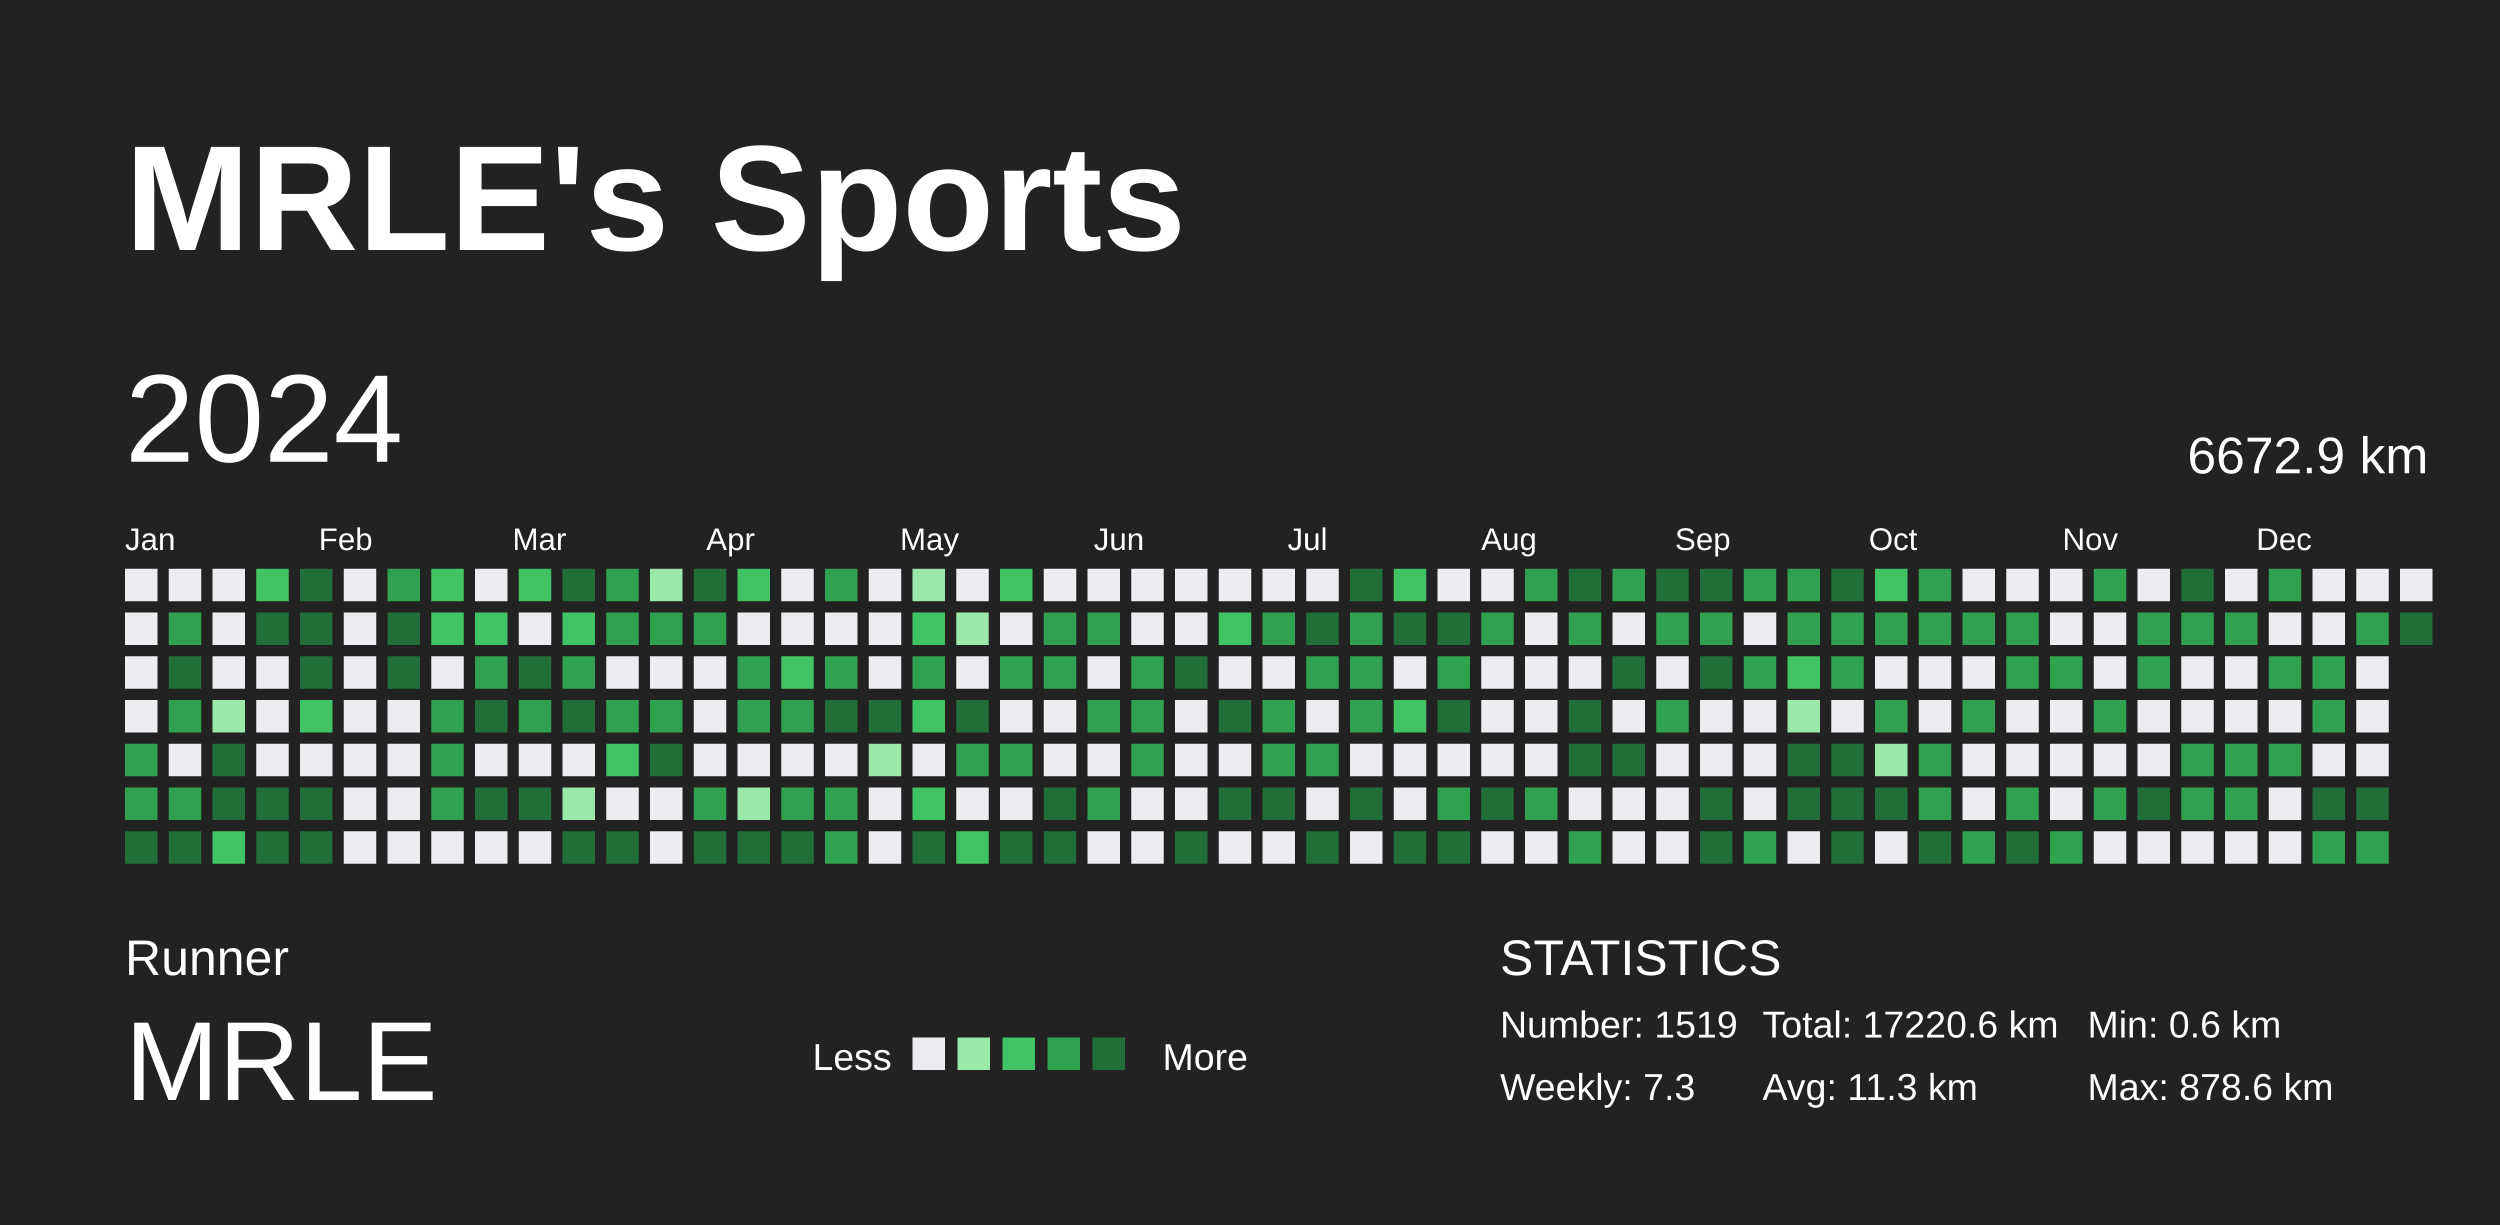
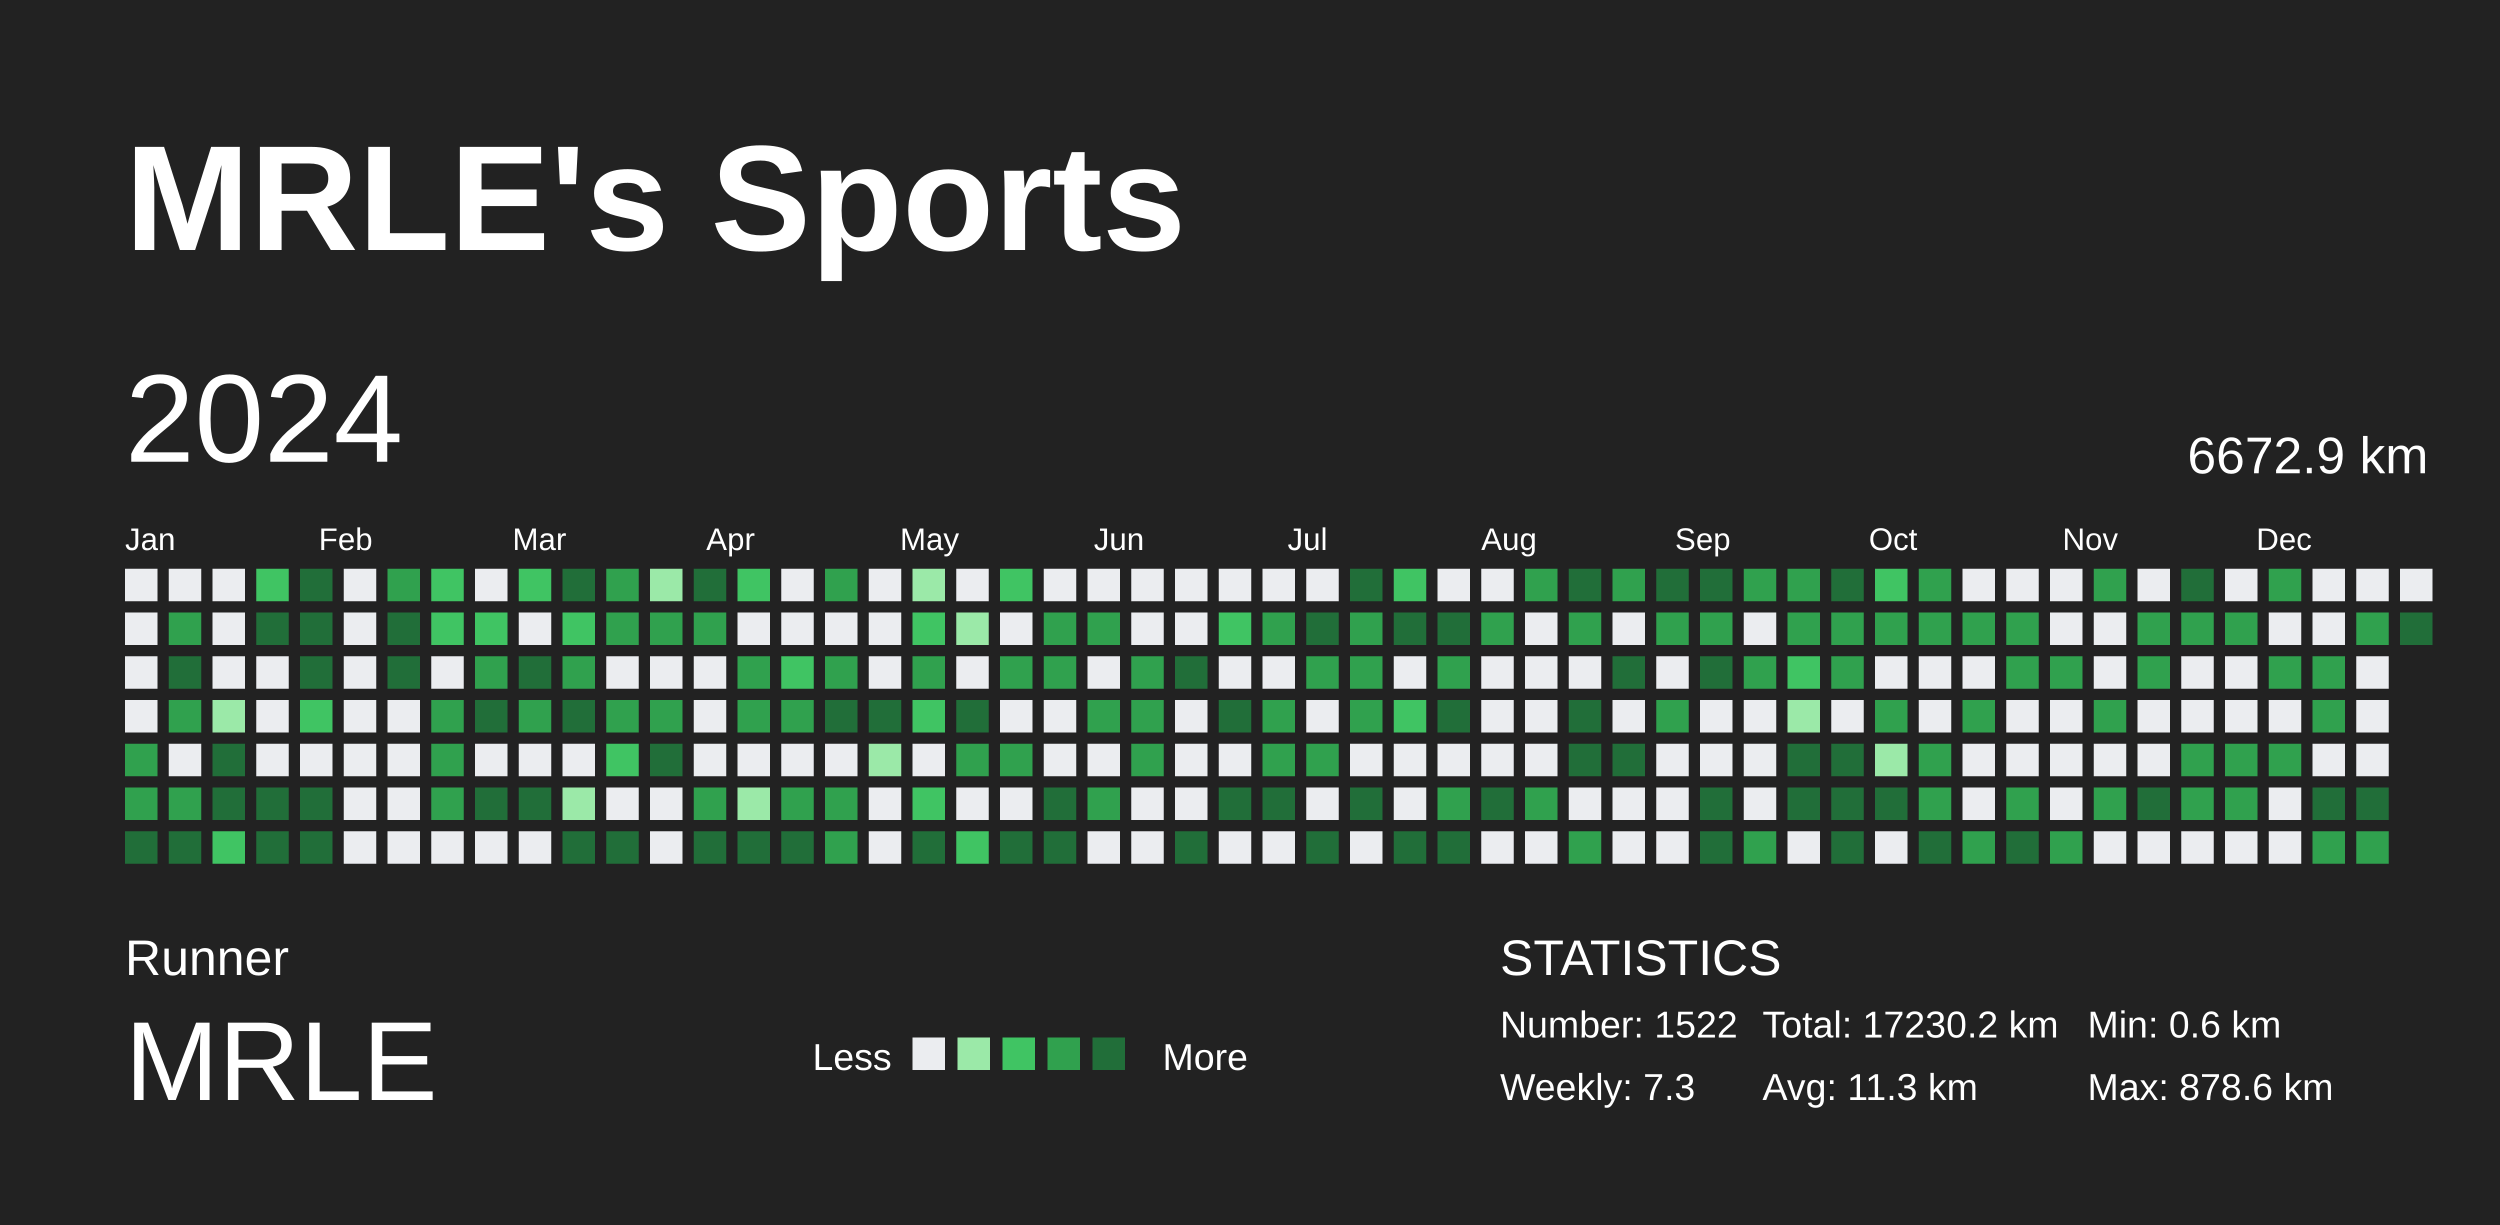
<svg xmlns="http://www.w3.org/2000/svg" baseProfile="full" height="98mm" version="1.1" viewBox="0,0,200,98" width="200mm">
  <defs />
  <rect fill="#222222" height="98" width="200" x="0" y="0" />
  <text fill="#FFFFFF" style="font-size:12px; font-family:Arial; font-weight:bold;" x="10" y="20">MRLE's Sports</text>
  <text fill="#FFFFFF" style="font-size:4px; font-family:Arial" x="10" y="78">Runner</text>
  <text fill="#FFFFFF" style="font-size:9px; font-family:Arial" x="10" y="88">MRLE</text>
  <text fill="#FFFFFF" style="font-size:3px; font-family:Arial" x="65" y="85.6">Less</text>
  <rect fill="#ebedf0" height="2.6" width="2.6" x="73" y="83" />
  <rect fill="#9be9a8" height="2.6" width="2.6" x="76.6" y="83" />
  <rect fill="#40c463" height="2.6" width="2.6" x="80.2" y="83" />
  <rect fill="#30a14e" height="2.6" width="2.6" x="83.8" y="83" />
  <rect fill="#216e39" height="2.6" width="2.6" x="87.4" y="83" />
  <text fill="#FFFFFF" style="font-size:3px; font-family:Arial" x="93" y="85.6">More</text>
  <text fill="#FFFFFF" style="font-size:4px; font-family:Arial" x="120" y="78">STATISTICS</text>
-   <text fill="#FFFFFF" style="font-size:3px; font-family:Arial" x="120" y="83">Number: 1519</text>
+   <text fill="#FFFFFF" style="font-size:3px; font-family:Arial" x="120" y="83">Number: 1522</text>
  <text fill="#FFFFFF" style="font-size:3px; font-family:Arial" x="120" y="88">Weekly: 7.3</text>
-   <text fill="#FFFFFF" style="font-size:3px; font-family:Arial" x="141" y="83">Total: 17220.6 km</text>
+   <text fill="#FFFFFF" style="font-size:3px; font-family:Arial" x="141" y="83">Total: 17230.2 km</text>
  <text fill="#FFFFFF" style="font-size:3px; font-family:Arial" x="141" y="88">Avg: 11.3 km</text>
  <text fill="#FFFFFF" style="font-size:3px; font-family:Arial" x="167" y="83">Min: 0.6 km</text>
  <text fill="#FFFFFF" style="font-size:3px; font-family:Arial" x="167" y="88">Max: 878.6 km</text>
  <text dominant-baseline="hanging" fill="#FFFFFF" style="font-size:10.0px; font-family:Arial;" x="10" y="30">2024</text>
  <text dominant-baseline="hanging" fill="#FFFFFF" style="font-size:4.125px; font-family:Arial;" x="175" y="35">6672.9 km</text>
  <text fill="#FFFFFF" style="font-size:2.5px; font-family:Arial" x="10.0" y="44">Jan</text>
  <text fill="#FFFFFF" style="font-size:2.5px; font-family:Arial" x="25.5" y="44">Feb</text>
  <text fill="#FFFFFF" style="font-size:2.5px; font-family:Arial" x="41.0" y="44">Mar</text>
  <text fill="#FFFFFF" style="font-size:2.5px; font-family:Arial" x="56.5" y="44">Apr</text>
  <text fill="#FFFFFF" style="font-size:2.5px; font-family:Arial" x="72.0" y="44">May</text>
  <text fill="#FFFFFF" style="font-size:2.5px; font-family:Arial" x="87.5" y="44">Jun</text>
  <text fill="#FFFFFF" style="font-size:2.5px; font-family:Arial" x="103.0" y="44">Jul</text>
  <text fill="#FFFFFF" style="font-size:2.5px; font-family:Arial" x="118.5" y="44">Aug</text>
  <text fill="#FFFFFF" style="font-size:2.5px; font-family:Arial" x="134.0" y="44">Sep</text>
  <text fill="#FFFFFF" style="font-size:2.5px; font-family:Arial" x="149.5" y="44">Oct</text>
  <text fill="#FFFFFF" style="font-size:2.5px; font-family:Arial" x="165.0" y="44">Nov</text>
  <text fill="#FFFFFF" style="font-size:2.5px; font-family:Arial" x="180.5" y="44">Dec</text>
  <rect fill="#ebedf0" height="2.6" width="2.6" x="10.0" y="45.5" />
  <rect fill="#ebedf0" height="2.6" width="2.6" x="10.0" y="49.0" />
  <rect fill="#ebedf0" height="2.6" width="2.6" x="10.0" y="52.5" />
  <rect fill="#ebedf0" height="2.6" width="2.6" x="10.0" y="56.0" />
  <rect fill="#30a14e" height="2.6" width="2.6" x="10.0" y="59.5" />
  <rect fill="#30a14e" height="2.6" width="2.6" x="10.0" y="63.0" />
  <rect fill="#216e39" height="2.6" width="2.6" x="10.0" y="66.5" />
  <rect fill="#ebedf0" height="2.6" width="2.6" x="13.5" y="45.5" />
  <rect fill="#30a14e" height="2.6" width="2.6" x="13.5" y="49.0" />
  <rect fill="#216e39" height="2.6" width="2.6" x="13.5" y="52.5" />
  <rect fill="#30a14e" height="2.6" width="2.6" x="13.5" y="56.0" />
  <rect fill="#ebedf0" height="2.6" width="2.6" x="13.5" y="59.5" />
  <rect fill="#30a14e" height="2.6" width="2.6" x="13.5" y="63.0" />
  <rect fill="#216e39" height="2.6" width="2.6" x="13.5" y="66.5" />
  <rect fill="#ebedf0" height="2.6" width="2.6" x="17.0" y="45.5" />
  <rect fill="#ebedf0" height="2.6" width="2.6" x="17.0" y="49.0" />
  <rect fill="#ebedf0" height="2.6" width="2.6" x="17.0" y="52.5" />
  <rect fill="#9be9a8" height="2.6" width="2.6" x="17.0" y="56.0" />
  <rect fill="#216e39" height="2.6" width="2.6" x="17.0" y="59.5" />
  <rect fill="#216e39" height="2.6" width="2.6" x="17.0" y="63.0" />
  <rect fill="#40c463" height="2.6" width="2.6" x="17.0" y="66.5" />
  <rect fill="#40c463" height="2.6" width="2.6" x="20.5" y="45.5" />
  <rect fill="#216e39" height="2.6" width="2.6" x="20.5" y="49.0" />
  <rect fill="#ebedf0" height="2.6" width="2.6" x="20.5" y="52.5" />
  <rect fill="#ebedf0" height="2.6" width="2.6" x="20.5" y="56.0" />
  <rect fill="#ebedf0" height="2.6" width="2.6" x="20.5" y="59.5" />
  <rect fill="#216e39" height="2.6" width="2.6" x="20.5" y="63.0" />
  <rect fill="#216e39" height="2.6" width="2.6" x="20.5" y="66.5" />
  <rect fill="#216e39" height="2.6" width="2.6" x="24.0" y="45.5" />
  <rect fill="#216e39" height="2.6" width="2.6" x="24.0" y="49.0" />
  <rect fill="#216e39" height="2.6" width="2.6" x="24.0" y="52.5" />
  <rect fill="#40c463" height="2.6" width="2.6" x="24.0" y="56.0" />
  <rect fill="#ebedf0" height="2.6" width="2.6" x="24.0" y="59.5" />
  <rect fill="#216e39" height="2.6" width="2.6" x="24.0" y="63.0" />
  <rect fill="#216e39" height="2.6" width="2.6" x="24.0" y="66.5" />
  <rect fill="#ebedf0" height="2.6" width="2.6" x="27.5" y="45.5" />
  <rect fill="#ebedf0" height="2.6" width="2.6" x="27.5" y="49.0" />
  <rect fill="#ebedf0" height="2.6" width="2.6" x="27.5" y="52.5" />
  <rect fill="#ebedf0" height="2.6" width="2.6" x="27.5" y="56.0" />
  <rect fill="#ebedf0" height="2.6" width="2.6" x="27.5" y="59.5" />
  <rect fill="#ebedf0" height="2.6" width="2.6" x="27.5" y="63.0" />
  <rect fill="#ebedf0" height="2.6" width="2.6" x="27.5" y="66.5" />
  <rect fill="#30a14e" height="2.6" width="2.6" x="31.0" y="45.5" />
  <rect fill="#216e39" height="2.6" width="2.6" x="31.0" y="49.0" />
  <rect fill="#216e39" height="2.6" width="2.6" x="31.0" y="52.5" />
  <rect fill="#ebedf0" height="2.6" width="2.6" x="31.0" y="56.0" />
  <rect fill="#ebedf0" height="2.6" width="2.6" x="31.0" y="59.5" />
  <rect fill="#ebedf0" height="2.6" width="2.6" x="31.0" y="63.0" />
  <rect fill="#ebedf0" height="2.6" width="2.6" x="31.0" y="66.5" />
  <rect fill="#40c463" height="2.6" width="2.6" x="34.5" y="45.5" />
  <rect fill="#40c463" height="2.6" width="2.6" x="34.5" y="49.0" />
  <rect fill="#ebedf0" height="2.6" width="2.6" x="34.5" y="52.5" />
  <rect fill="#30a14e" height="2.6" width="2.6" x="34.5" y="56.0" />
  <rect fill="#30a14e" height="2.6" width="2.6" x="34.5" y="59.5" />
  <rect fill="#30a14e" height="2.6" width="2.6" x="34.5" y="63.0" />
  <rect fill="#ebedf0" height="2.6" width="2.6" x="34.5" y="66.5" />
  <rect fill="#ebedf0" height="2.6" width="2.6" x="38.0" y="45.5" />
  <rect fill="#40c463" height="2.6" width="2.6" x="38.0" y="49.0" />
  <rect fill="#30a14e" height="2.6" width="2.6" x="38.0" y="52.5" />
  <rect fill="#216e39" height="2.6" width="2.6" x="38.0" y="56.0" />
  <rect fill="#ebedf0" height="2.6" width="2.6" x="38.0" y="59.5" />
  <rect fill="#216e39" height="2.6" width="2.6" x="38.0" y="63.0" />
  <rect fill="#ebedf0" height="2.6" width="2.6" x="38.0" y="66.5" />
  <rect fill="#40c463" height="2.6" width="2.6" x="41.5" y="45.5" />
  <rect fill="#ebedf0" height="2.6" width="2.6" x="41.5" y="49.0" />
  <rect fill="#216e39" height="2.6" width="2.6" x="41.5" y="52.5" />
  <rect fill="#30a14e" height="2.6" width="2.6" x="41.5" y="56.0" />
  <rect fill="#ebedf0" height="2.6" width="2.6" x="41.5" y="59.5" />
  <rect fill="#216e39" height="2.6" width="2.6" x="41.5" y="63.0" />
  <rect fill="#ebedf0" height="2.6" width="2.6" x="41.5" y="66.5" />
  <rect fill="#216e39" height="2.6" width="2.6" x="45.0" y="45.5" />
  <rect fill="#40c463" height="2.6" width="2.6" x="45.0" y="49.0" />
  <rect fill="#30a14e" height="2.6" width="2.6" x="45.0" y="52.5" />
  <rect fill="#216e39" height="2.6" width="2.6" x="45.0" y="56.0" />
  <rect fill="#ebedf0" height="2.6" width="2.6" x="45.0" y="59.5" />
  <rect fill="#9be9a8" height="2.6" width="2.6" x="45.0" y="63.0" />
  <rect fill="#216e39" height="2.6" width="2.6" x="45.0" y="66.5" />
  <rect fill="#30a14e" height="2.6" width="2.6" x="48.5" y="45.5" />
  <rect fill="#30a14e" height="2.6" width="2.6" x="48.5" y="49.0" />
  <rect fill="#ebedf0" height="2.6" width="2.6" x="48.5" y="52.5" />
  <rect fill="#30a14e" height="2.6" width="2.6" x="48.5" y="56.0" />
  <rect fill="#40c463" height="2.6" width="2.6" x="48.5" y="59.5" />
  <rect fill="#ebedf0" height="2.6" width="2.6" x="48.5" y="63.0" />
  <rect fill="#216e39" height="2.6" width="2.6" x="48.5" y="66.5" />
  <rect fill="#9be9a8" height="2.6" width="2.6" x="52.0" y="45.5" />
  <rect fill="#30a14e" height="2.6" width="2.6" x="52.0" y="49.0" />
  <rect fill="#ebedf0" height="2.6" width="2.6" x="52.0" y="52.5" />
  <rect fill="#30a14e" height="2.6" width="2.6" x="52.0" y="56.0" />
  <rect fill="#216e39" height="2.6" width="2.6" x="52.0" y="59.5" />
  <rect fill="#ebedf0" height="2.6" width="2.6" x="52.0" y="63.0" />
  <rect fill="#ebedf0" height="2.6" width="2.6" x="52.0" y="66.5" />
  <rect fill="#216e39" height="2.6" width="2.6" x="55.5" y="45.5" />
  <rect fill="#30a14e" height="2.6" width="2.6" x="55.5" y="49.0" />
  <rect fill="#ebedf0" height="2.6" width="2.6" x="55.5" y="52.5" />
  <rect fill="#ebedf0" height="2.6" width="2.6" x="55.5" y="56.0" />
  <rect fill="#ebedf0" height="2.6" width="2.6" x="55.5" y="59.5" />
  <rect fill="#30a14e" height="2.6" width="2.6" x="55.5" y="63.0" />
  <rect fill="#216e39" height="2.6" width="2.6" x="55.5" y="66.5" />
  <rect fill="#40c463" height="2.6" width="2.6" x="59.0" y="45.5" />
  <rect fill="#ebedf0" height="2.6" width="2.6" x="59.0" y="49.0" />
  <rect fill="#30a14e" height="2.6" width="2.6" x="59.0" y="52.5" />
  <rect fill="#30a14e" height="2.6" width="2.6" x="59.0" y="56.0" />
  <rect fill="#ebedf0" height="2.6" width="2.6" x="59.0" y="59.5" />
  <rect fill="#9be9a8" height="2.6" width="2.6" x="59.0" y="63.0" />
  <rect fill="#216e39" height="2.6" width="2.6" x="59.0" y="66.5" />
  <rect fill="#ebedf0" height="2.6" width="2.6" x="62.5" y="45.5" />
  <rect fill="#ebedf0" height="2.6" width="2.6" x="62.5" y="49.0" />
  <rect fill="#40c463" height="2.6" width="2.6" x="62.5" y="52.5" />
  <rect fill="#30a14e" height="2.6" width="2.6" x="62.5" y="56.0" />
  <rect fill="#ebedf0" height="2.6" width="2.6" x="62.5" y="59.5" />
  <rect fill="#30a14e" height="2.6" width="2.6" x="62.5" y="63.0" />
  <rect fill="#216e39" height="2.6" width="2.6" x="62.5" y="66.5" />
  <rect fill="#30a14e" height="2.6" width="2.6" x="66.0" y="45.5" />
  <rect fill="#ebedf0" height="2.6" width="2.6" x="66.0" y="49.0" />
  <rect fill="#30a14e" height="2.6" width="2.6" x="66.0" y="52.5" />
  <rect fill="#216e39" height="2.6" width="2.6" x="66.0" y="56.0" />
  <rect fill="#ebedf0" height="2.6" width="2.6" x="66.0" y="59.5" />
  <rect fill="#30a14e" height="2.6" width="2.6" x="66.0" y="63.0" />
  <rect fill="#30a14e" height="2.6" width="2.6" x="66.0" y="66.5" />
  <rect fill="#ebedf0" height="2.6" width="2.6" x="69.5" y="45.5" />
  <rect fill="#ebedf0" height="2.6" width="2.6" x="69.5" y="49.0" />
  <rect fill="#ebedf0" height="2.6" width="2.6" x="69.5" y="52.5" />
  <rect fill="#216e39" height="2.6" width="2.6" x="69.5" y="56.0" />
  <rect fill="#9be9a8" height="2.6" width="2.6" x="69.5" y="59.5" />
  <rect fill="#ebedf0" height="2.6" width="2.6" x="69.5" y="63.0" />
  <rect fill="#ebedf0" height="2.6" width="2.6" x="69.5" y="66.5" />
  <rect fill="#9be9a8" height="2.6" width="2.6" x="73.0" y="45.5" />
  <rect fill="#40c463" height="2.6" width="2.6" x="73.0" y="49.0" />
  <rect fill="#30a14e" height="2.6" width="2.6" x="73.0" y="52.5" />
  <rect fill="#40c463" height="2.6" width="2.6" x="73.0" y="56.0" />
  <rect fill="#ebedf0" height="2.6" width="2.6" x="73.0" y="59.5" />
  <rect fill="#40c463" height="2.6" width="2.6" x="73.0" y="63.0" />
  <rect fill="#216e39" height="2.6" width="2.6" x="73.0" y="66.5" />
  <rect fill="#ebedf0" height="2.6" width="2.6" x="76.5" y="45.5" />
  <rect fill="#9be9a8" height="2.6" width="2.6" x="76.5" y="49.0" />
  <rect fill="#ebedf0" height="2.6" width="2.6" x="76.5" y="52.5" />
  <rect fill="#216e39" height="2.6" width="2.6" x="76.5" y="56.0" />
  <rect fill="#30a14e" height="2.6" width="2.6" x="76.5" y="59.5" />
  <rect fill="#ebedf0" height="2.6" width="2.6" x="76.5" y="63.0" />
  <rect fill="#40c463" height="2.6" width="2.6" x="76.5" y="66.5" />
  <rect fill="#40c463" height="2.6" width="2.6" x="80.0" y="45.5" />
  <rect fill="#ebedf0" height="2.6" width="2.6" x="80.0" y="49.0" />
  <rect fill="#30a14e" height="2.6" width="2.6" x="80.0" y="52.5" />
  <rect fill="#ebedf0" height="2.6" width="2.6" x="80.0" y="56.0" />
  <rect fill="#30a14e" height="2.6" width="2.6" x="80.0" y="59.5" />
  <rect fill="#ebedf0" height="2.6" width="2.6" x="80.0" y="63.0" />
  <rect fill="#216e39" height="2.6" width="2.6" x="80.0" y="66.5" />
  <rect fill="#ebedf0" height="2.6" width="2.6" x="83.5" y="45.5" />
  <rect fill="#30a14e" height="2.6" width="2.6" x="83.5" y="49.0" />
  <rect fill="#30a14e" height="2.6" width="2.6" x="83.5" y="52.5" />
  <rect fill="#ebedf0" height="2.6" width="2.6" x="83.5" y="56.0" />
  <rect fill="#ebedf0" height="2.6" width="2.6" x="83.5" y="59.5" />
  <rect fill="#216e39" height="2.6" width="2.6" x="83.5" y="63.0" />
  <rect fill="#216e39" height="2.6" width="2.6" x="83.5" y="66.5" />
  <rect fill="#ebedf0" height="2.6" width="2.6" x="87.0" y="45.5" />
  <rect fill="#30a14e" height="2.6" width="2.6" x="87.0" y="49.0" />
  <rect fill="#ebedf0" height="2.6" width="2.6" x="87.0" y="52.5" />
  <rect fill="#30a14e" height="2.6" width="2.6" x="87.0" y="56.0" />
  <rect fill="#ebedf0" height="2.6" width="2.6" x="87.0" y="59.5" />
  <rect fill="#30a14e" height="2.6" width="2.6" x="87.0" y="63.0" />
  <rect fill="#ebedf0" height="2.6" width="2.6" x="87.0" y="66.5" />
  <rect fill="#ebedf0" height="2.6" width="2.6" x="90.5" y="45.5" />
  <rect fill="#ebedf0" height="2.6" width="2.6" x="90.5" y="49.0" />
  <rect fill="#30a14e" height="2.6" width="2.6" x="90.5" y="52.5" />
  <rect fill="#30a14e" height="2.6" width="2.6" x="90.5" y="56.0" />
  <rect fill="#30a14e" height="2.6" width="2.6" x="90.5" y="59.5" />
  <rect fill="#ebedf0" height="2.6" width="2.6" x="90.5" y="63.0" />
  <rect fill="#ebedf0" height="2.6" width="2.6" x="90.5" y="66.5" />
  <rect fill="#ebedf0" height="2.6" width="2.6" x="94.0" y="45.5" />
  <rect fill="#ebedf0" height="2.6" width="2.6" x="94.0" y="49.0" />
  <rect fill="#216e39" height="2.6" width="2.6" x="94.0" y="52.5" />
  <rect fill="#ebedf0" height="2.6" width="2.6" x="94.0" y="56.0" />
  <rect fill="#ebedf0" height="2.6" width="2.6" x="94.0" y="59.5" />
  <rect fill="#ebedf0" height="2.6" width="2.6" x="94.0" y="63.0" />
  <rect fill="#216e39" height="2.6" width="2.6" x="94.0" y="66.5" />
  <rect fill="#ebedf0" height="2.6" width="2.6" x="97.5" y="45.5" />
  <rect fill="#40c463" height="2.6" width="2.6" x="97.5" y="49.0" />
  <rect fill="#ebedf0" height="2.6" width="2.6" x="97.5" y="52.5" />
  <rect fill="#216e39" height="2.6" width="2.6" x="97.5" y="56.0" />
  <rect fill="#ebedf0" height="2.6" width="2.6" x="97.5" y="59.5" />
  <rect fill="#216e39" height="2.6" width="2.6" x="97.5" y="63.0" />
  <rect fill="#ebedf0" height="2.6" width="2.6" x="97.5" y="66.5" />
  <rect fill="#ebedf0" height="2.6" width="2.6" x="101.0" y="45.5" />
  <rect fill="#30a14e" height="2.6" width="2.6" x="101.0" y="49.0" />
  <rect fill="#ebedf0" height="2.6" width="2.6" x="101.0" y="52.5" />
  <rect fill="#30a14e" height="2.6" width="2.6" x="101.0" y="56.0" />
  <rect fill="#30a14e" height="2.6" width="2.6" x="101.0" y="59.5" />
  <rect fill="#216e39" height="2.6" width="2.6" x="101.0" y="63.0" />
  <rect fill="#ebedf0" height="2.6" width="2.6" x="101.0" y="66.5" />
  <rect fill="#ebedf0" height="2.6" width="2.6" x="104.5" y="45.5" />
  <rect fill="#216e39" height="2.6" width="2.6" x="104.5" y="49.0" />
  <rect fill="#30a14e" height="2.6" width="2.6" x="104.5" y="52.5" />
  <rect fill="#ebedf0" height="2.6" width="2.6" x="104.5" y="56.0" />
  <rect fill="#30a14e" height="2.6" width="2.6" x="104.5" y="59.5" />
  <rect fill="#ebedf0" height="2.6" width="2.6" x="104.5" y="63.0" />
  <rect fill="#216e39" height="2.6" width="2.6" x="104.5" y="66.5" />
  <rect fill="#216e39" height="2.6" width="2.6" x="108.0" y="45.5" />
  <rect fill="#30a14e" height="2.6" width="2.6" x="108.0" y="49.0" />
  <rect fill="#30a14e" height="2.6" width="2.6" x="108.0" y="52.5" />
  <rect fill="#30a14e" height="2.6" width="2.6" x="108.0" y="56.0" />
  <rect fill="#ebedf0" height="2.6" width="2.6" x="108.0" y="59.5" />
  <rect fill="#216e39" height="2.6" width="2.6" x="108.0" y="63.0" />
  <rect fill="#ebedf0" height="2.6" width="2.6" x="108.0" y="66.5" />
  <rect fill="#40c463" height="2.6" width="2.6" x="111.5" y="45.5" />
  <rect fill="#216e39" height="2.6" width="2.6" x="111.5" y="49.0" />
  <rect fill="#ebedf0" height="2.6" width="2.6" x="111.5" y="52.5" />
  <rect fill="#40c463" height="2.6" width="2.6" x="111.5" y="56.0" />
  <rect fill="#ebedf0" height="2.6" width="2.6" x="111.5" y="59.5" />
  <rect fill="#ebedf0" height="2.6" width="2.6" x="111.5" y="63.0" />
  <rect fill="#216e39" height="2.6" width="2.6" x="111.5" y="66.5" />
  <rect fill="#ebedf0" height="2.6" width="2.6" x="115.0" y="45.5" />
  <rect fill="#216e39" height="2.6" width="2.6" x="115.0" y="49.0" />
  <rect fill="#30a14e" height="2.6" width="2.6" x="115.0" y="52.5" />
  <rect fill="#216e39" height="2.6" width="2.6" x="115.0" y="56.0" />
  <rect fill="#ebedf0" height="2.6" width="2.6" x="115.0" y="59.5" />
  <rect fill="#30a14e" height="2.6" width="2.6" x="115.0" y="63.0" />
  <rect fill="#216e39" height="2.6" width="2.6" x="115.0" y="66.5" />
  <rect fill="#ebedf0" height="2.6" width="2.6" x="118.5" y="45.5" />
  <rect fill="#30a14e" height="2.6" width="2.6" x="118.5" y="49.0" />
  <rect fill="#ebedf0" height="2.6" width="2.6" x="118.5" y="52.5" />
  <rect fill="#ebedf0" height="2.6" width="2.6" x="118.5" y="56.0" />
  <rect fill="#ebedf0" height="2.6" width="2.6" x="118.5" y="59.5" />
  <rect fill="#216e39" height="2.6" width="2.6" x="118.5" y="63.0" />
  <rect fill="#ebedf0" height="2.6" width="2.6" x="118.5" y="66.5" />
  <rect fill="#30a14e" height="2.6" width="2.6" x="122.0" y="45.5" />
  <rect fill="#ebedf0" height="2.6" width="2.6" x="122.0" y="49.0" />
  <rect fill="#ebedf0" height="2.6" width="2.6" x="122.0" y="52.5" />
  <rect fill="#ebedf0" height="2.6" width="2.6" x="122.0" y="56.0" />
  <rect fill="#ebedf0" height="2.6" width="2.6" x="122.0" y="59.5" />
  <rect fill="#30a14e" height="2.6" width="2.6" x="122.0" y="63.0" />
  <rect fill="#ebedf0" height="2.6" width="2.6" x="122.0" y="66.5" />
  <rect fill="#216e39" height="2.6" width="2.6" x="125.5" y="45.5" />
  <rect fill="#30a14e" height="2.6" width="2.6" x="125.5" y="49.0" />
  <rect fill="#ebedf0" height="2.6" width="2.6" x="125.5" y="52.5" />
  <rect fill="#216e39" height="2.6" width="2.6" x="125.5" y="56.0" />
  <rect fill="#216e39" height="2.6" width="2.6" x="125.5" y="59.5" />
  <rect fill="#ebedf0" height="2.6" width="2.6" x="125.5" y="63.0" />
  <rect fill="#30a14e" height="2.6" width="2.6" x="125.5" y="66.5" />
  <rect fill="#30a14e" height="2.6" width="2.6" x="129.0" y="45.5" />
  <rect fill="#ebedf0" height="2.6" width="2.6" x="129.0" y="49.0" />
  <rect fill="#216e39" height="2.6" width="2.6" x="129.0" y="52.5" />
  <rect fill="#ebedf0" height="2.6" width="2.6" x="129.0" y="56.0" />
  <rect fill="#216e39" height="2.6" width="2.6" x="129.0" y="59.5" />
  <rect fill="#ebedf0" height="2.6" width="2.6" x="129.0" y="63.0" />
  <rect fill="#ebedf0" height="2.6" width="2.6" x="129.0" y="66.5" />
  <rect fill="#216e39" height="2.6" width="2.6" x="132.5" y="45.5" />
  <rect fill="#30a14e" height="2.6" width="2.6" x="132.5" y="49.0" />
  <rect fill="#ebedf0" height="2.6" width="2.6" x="132.5" y="52.5" />
  <rect fill="#30a14e" height="2.6" width="2.6" x="132.5" y="56.0" />
  <rect fill="#ebedf0" height="2.6" width="2.6" x="132.5" y="59.5" />
  <rect fill="#ebedf0" height="2.6" width="2.6" x="132.5" y="63.0" />
  <rect fill="#ebedf0" height="2.6" width="2.6" x="132.5" y="66.5" />
  <rect fill="#216e39" height="2.6" width="2.6" x="136.0" y="45.5" />
  <rect fill="#30a14e" height="2.6" width="2.6" x="136.0" y="49.0" />
  <rect fill="#216e39" height="2.6" width="2.6" x="136.0" y="52.5" />
  <rect fill="#ebedf0" height="2.6" width="2.6" x="136.0" y="56.0" />
  <rect fill="#ebedf0" height="2.6" width="2.6" x="136.0" y="59.5" />
  <rect fill="#216e39" height="2.6" width="2.6" x="136.0" y="63.0" />
  <rect fill="#216e39" height="2.6" width="2.6" x="136.0" y="66.5" />
  <rect fill="#30a14e" height="2.6" width="2.6" x="139.5" y="45.5" />
  <rect fill="#ebedf0" height="2.6" width="2.6" x="139.5" y="49.0" />
  <rect fill="#30a14e" height="2.6" width="2.6" x="139.5" y="52.5" />
  <rect fill="#ebedf0" height="2.6" width="2.6" x="139.5" y="56.0" />
  <rect fill="#ebedf0" height="2.6" width="2.6" x="139.5" y="59.5" />
  <rect fill="#ebedf0" height="2.6" width="2.6" x="139.5" y="63.0" />
  <rect fill="#30a14e" height="2.6" width="2.6" x="139.5" y="66.5" />
  <rect fill="#30a14e" height="2.6" width="2.6" x="143.0" y="45.5" />
  <rect fill="#30a14e" height="2.6" width="2.6" x="143.0" y="49.0" />
  <rect fill="#40c463" height="2.6" width="2.6" x="143.0" y="52.5" />
  <rect fill="#9be9a8" height="2.6" width="2.6" x="143.0" y="56.0" />
  <rect fill="#216e39" height="2.6" width="2.6" x="143.0" y="59.5" />
  <rect fill="#216e39" height="2.6" width="2.6" x="143.0" y="63.0" />
  <rect fill="#ebedf0" height="2.6" width="2.6" x="143.0" y="66.5" />
  <rect fill="#216e39" height="2.6" width="2.6" x="146.5" y="45.5" />
  <rect fill="#30a14e" height="2.6" width="2.6" x="146.5" y="49.0" />
  <rect fill="#30a14e" height="2.6" width="2.6" x="146.5" y="52.5" />
  <rect fill="#ebedf0" height="2.6" width="2.6" x="146.5" y="56.0" />
  <rect fill="#216e39" height="2.6" width="2.6" x="146.5" y="59.5" />
  <rect fill="#216e39" height="2.6" width="2.6" x="146.5" y="63.0" />
  <rect fill="#216e39" height="2.6" width="2.6" x="146.5" y="66.5" />
  <rect fill="#40c463" height="2.6" width="2.6" x="150.0" y="45.5" />
  <rect fill="#30a14e" height="2.6" width="2.6" x="150.0" y="49.0" />
  <rect fill="#ebedf0" height="2.6" width="2.6" x="150.0" y="52.5" />
  <rect fill="#30a14e" height="2.6" width="2.6" x="150.0" y="56.0" />
  <rect fill="#9be9a8" height="2.6" width="2.6" x="150.0" y="59.5" />
  <rect fill="#216e39" height="2.6" width="2.6" x="150.0" y="63.0" />
  <rect fill="#ebedf0" height="2.6" width="2.6" x="150.0" y="66.5" />
  <rect fill="#30a14e" height="2.6" width="2.6" x="153.5" y="45.5" />
  <rect fill="#30a14e" height="2.6" width="2.6" x="153.5" y="49.0" />
  <rect fill="#ebedf0" height="2.6" width="2.6" x="153.5" y="52.5" />
  <rect fill="#ebedf0" height="2.6" width="2.6" x="153.5" y="56.0" />
  <rect fill="#30a14e" height="2.6" width="2.6" x="153.5" y="59.5" />
  <rect fill="#30a14e" height="2.6" width="2.6" x="153.5" y="63.0" />
  <rect fill="#216e39" height="2.6" width="2.6" x="153.5" y="66.5" />
  <rect fill="#ebedf0" height="2.6" width="2.6" x="157.0" y="45.5" />
  <rect fill="#30a14e" height="2.6" width="2.6" x="157.0" y="49.0" />
  <rect fill="#ebedf0" height="2.6" width="2.6" x="157.0" y="52.5" />
  <rect fill="#30a14e" height="2.6" width="2.6" x="157.0" y="56.0" />
  <rect fill="#ebedf0" height="2.6" width="2.6" x="157.0" y="59.5" />
  <rect fill="#ebedf0" height="2.6" width="2.6" x="157.0" y="63.0" />
  <rect fill="#30a14e" height="2.6" width="2.6" x="157.0" y="66.5" />
  <rect fill="#ebedf0" height="2.6" width="2.6" x="160.5" y="45.5" />
  <rect fill="#30a14e" height="2.6" width="2.6" x="160.5" y="49.0" />
  <rect fill="#30a14e" height="2.6" width="2.6" x="160.5" y="52.5" />
  <rect fill="#ebedf0" height="2.6" width="2.6" x="160.5" y="56.0" />
  <rect fill="#ebedf0" height="2.6" width="2.6" x="160.5" y="59.5" />
  <rect fill="#30a14e" height="2.6" width="2.6" x="160.5" y="63.0" />
  <rect fill="#216e39" height="2.6" width="2.6" x="160.5" y="66.5" />
  <rect fill="#ebedf0" height="2.6" width="2.6" x="164.0" y="45.5" />
  <rect fill="#ebedf0" height="2.6" width="2.6" x="164.0" y="49.0" />
  <rect fill="#30a14e" height="2.6" width="2.6" x="164.0" y="52.5" />
  <rect fill="#ebedf0" height="2.6" width="2.6" x="164.0" y="56.0" />
  <rect fill="#ebedf0" height="2.6" width="2.6" x="164.0" y="59.5" />
  <rect fill="#ebedf0" height="2.6" width="2.6" x="164.0" y="63.0" />
  <rect fill="#30a14e" height="2.6" width="2.6" x="164.0" y="66.5" />
  <rect fill="#30a14e" height="2.6" width="2.6" x="167.5" y="45.5" />
  <rect fill="#ebedf0" height="2.6" width="2.6" x="167.5" y="49.0" />
  <rect fill="#ebedf0" height="2.6" width="2.6" x="167.5" y="52.5" />
  <rect fill="#30a14e" height="2.6" width="2.6" x="167.5" y="56.0" />
  <rect fill="#ebedf0" height="2.6" width="2.6" x="167.5" y="59.5" />
  <rect fill="#30a14e" height="2.6" width="2.6" x="167.5" y="63.0" />
  <rect fill="#ebedf0" height="2.6" width="2.6" x="167.5" y="66.5" />
  <rect fill="#ebedf0" height="2.6" width="2.6" x="171.0" y="45.5" />
  <rect fill="#30a14e" height="2.6" width="2.6" x="171.0" y="49.0" />
  <rect fill="#30a14e" height="2.6" width="2.6" x="171.0" y="52.5" />
  <rect fill="#ebedf0" height="2.6" width="2.6" x="171.0" y="56.0" />
  <rect fill="#ebedf0" height="2.6" width="2.6" x="171.0" y="59.5" />
  <rect fill="#216e39" height="2.6" width="2.6" x="171.0" y="63.0" />
  <rect fill="#ebedf0" height="2.6" width="2.6" x="171.0" y="66.5" />
  <rect fill="#216e39" height="2.6" width="2.6" x="174.5" y="45.5" />
  <rect fill="#30a14e" height="2.6" width="2.6" x="174.5" y="49.0" />
  <rect fill="#ebedf0" height="2.6" width="2.6" x="174.5" y="52.5" />
  <rect fill="#ebedf0" height="2.6" width="2.6" x="174.5" y="56.0" />
  <rect fill="#30a14e" height="2.6" width="2.6" x="174.5" y="59.5" />
  <rect fill="#30a14e" height="2.6" width="2.6" x="174.5" y="63.0" />
  <rect fill="#ebedf0" height="2.6" width="2.6" x="174.5" y="66.5" />
  <rect fill="#ebedf0" height="2.6" width="2.6" x="178.0" y="45.5" />
  <rect fill="#30a14e" height="2.6" width="2.6" x="178.0" y="49.0" />
  <rect fill="#ebedf0" height="2.6" width="2.6" x="178.0" y="52.5" />
  <rect fill="#ebedf0" height="2.6" width="2.6" x="178.0" y="56.0" />
  <rect fill="#30a14e" height="2.6" width="2.6" x="178.0" y="59.5" />
  <rect fill="#30a14e" height="2.6" width="2.6" x="178.0" y="63.0" />
  <rect fill="#ebedf0" height="2.6" width="2.6" x="178.0" y="66.5" />
  <rect fill="#30a14e" height="2.6" width="2.6" x="181.5" y="45.5" />
  <rect fill="#ebedf0" height="2.6" width="2.6" x="181.5" y="49.0" />
  <rect fill="#30a14e" height="2.6" width="2.6" x="181.5" y="52.5" />
  <rect fill="#ebedf0" height="2.6" width="2.6" x="181.5" y="56.0" />
  <rect fill="#30a14e" height="2.6" width="2.6" x="181.5" y="59.5" />
  <rect fill="#ebedf0" height="2.6" width="2.6" x="181.5" y="63.0" />
  <rect fill="#ebedf0" height="2.6" width="2.6" x="181.5" y="66.5" />
  <rect fill="#ebedf0" height="2.6" width="2.6" x="185.0" y="45.5" />
  <rect fill="#ebedf0" height="2.6" width="2.6" x="185.0" y="49.0" />
  <rect fill="#30a14e" height="2.6" width="2.6" x="185.0" y="52.5" />
  <rect fill="#30a14e" height="2.6" width="2.6" x="185.0" y="56.0" />
  <rect fill="#ebedf0" height="2.6" width="2.6" x="185.0" y="59.5" />
  <rect fill="#216e39" height="2.6" width="2.6" x="185.0" y="63.0" />
  <rect fill="#30a14e" height="2.6" width="2.6" x="185.0" y="66.5" />
  <rect fill="#ebedf0" height="2.6" width="2.6" x="188.5" y="45.5" />
  <rect fill="#30a14e" height="2.6" width="2.6" x="188.5" y="49.0" />
  <rect fill="#ebedf0" height="2.6" width="2.6" x="188.5" y="52.5" />
  <rect fill="#ebedf0" height="2.6" width="2.6" x="188.5" y="56.0" />
  <rect fill="#ebedf0" height="2.6" width="2.6" x="188.5" y="59.5" />
  <rect fill="#216e39" height="2.6" width="2.6" x="188.5" y="63.0" />
  <rect fill="#30a14e" height="2.6" width="2.6" x="188.5" y="66.5" />
  <rect fill="#ebedf0" height="2.6" width="2.6" x="192.0" y="45.5" />
  <rect fill="#216e39" height="2.6" width="2.6" x="192.0" y="49.0" />
</svg>
